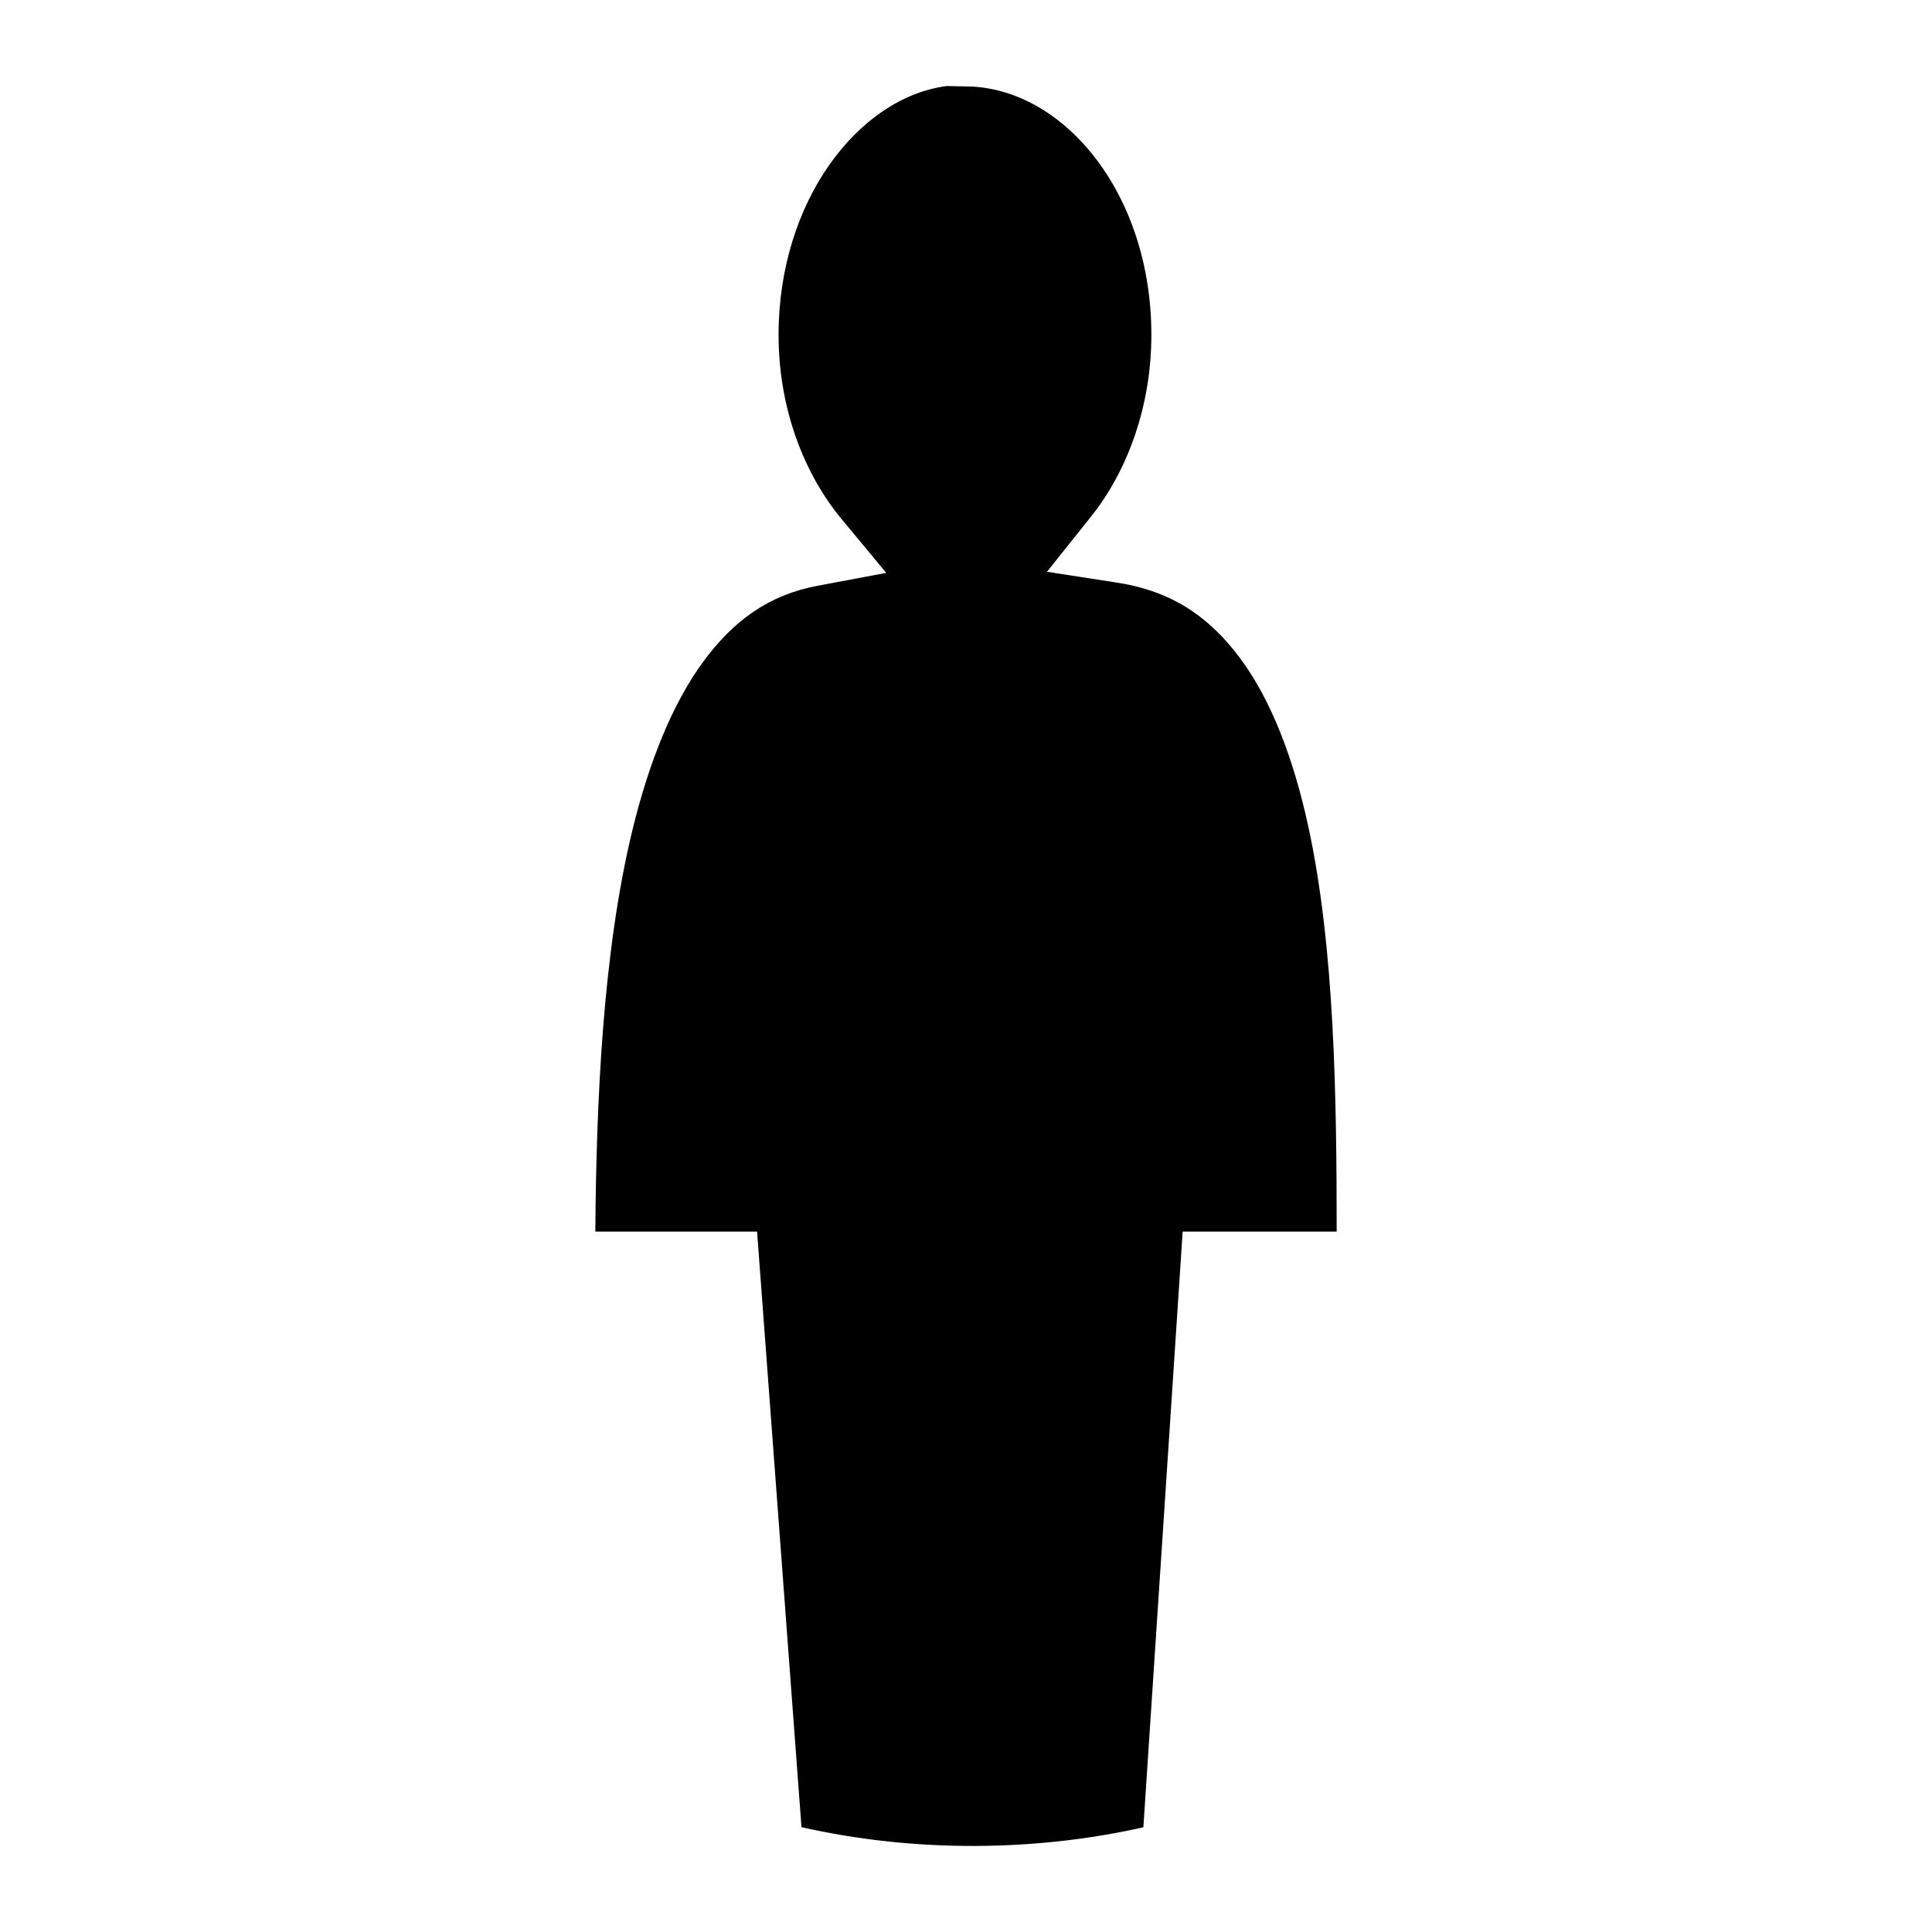
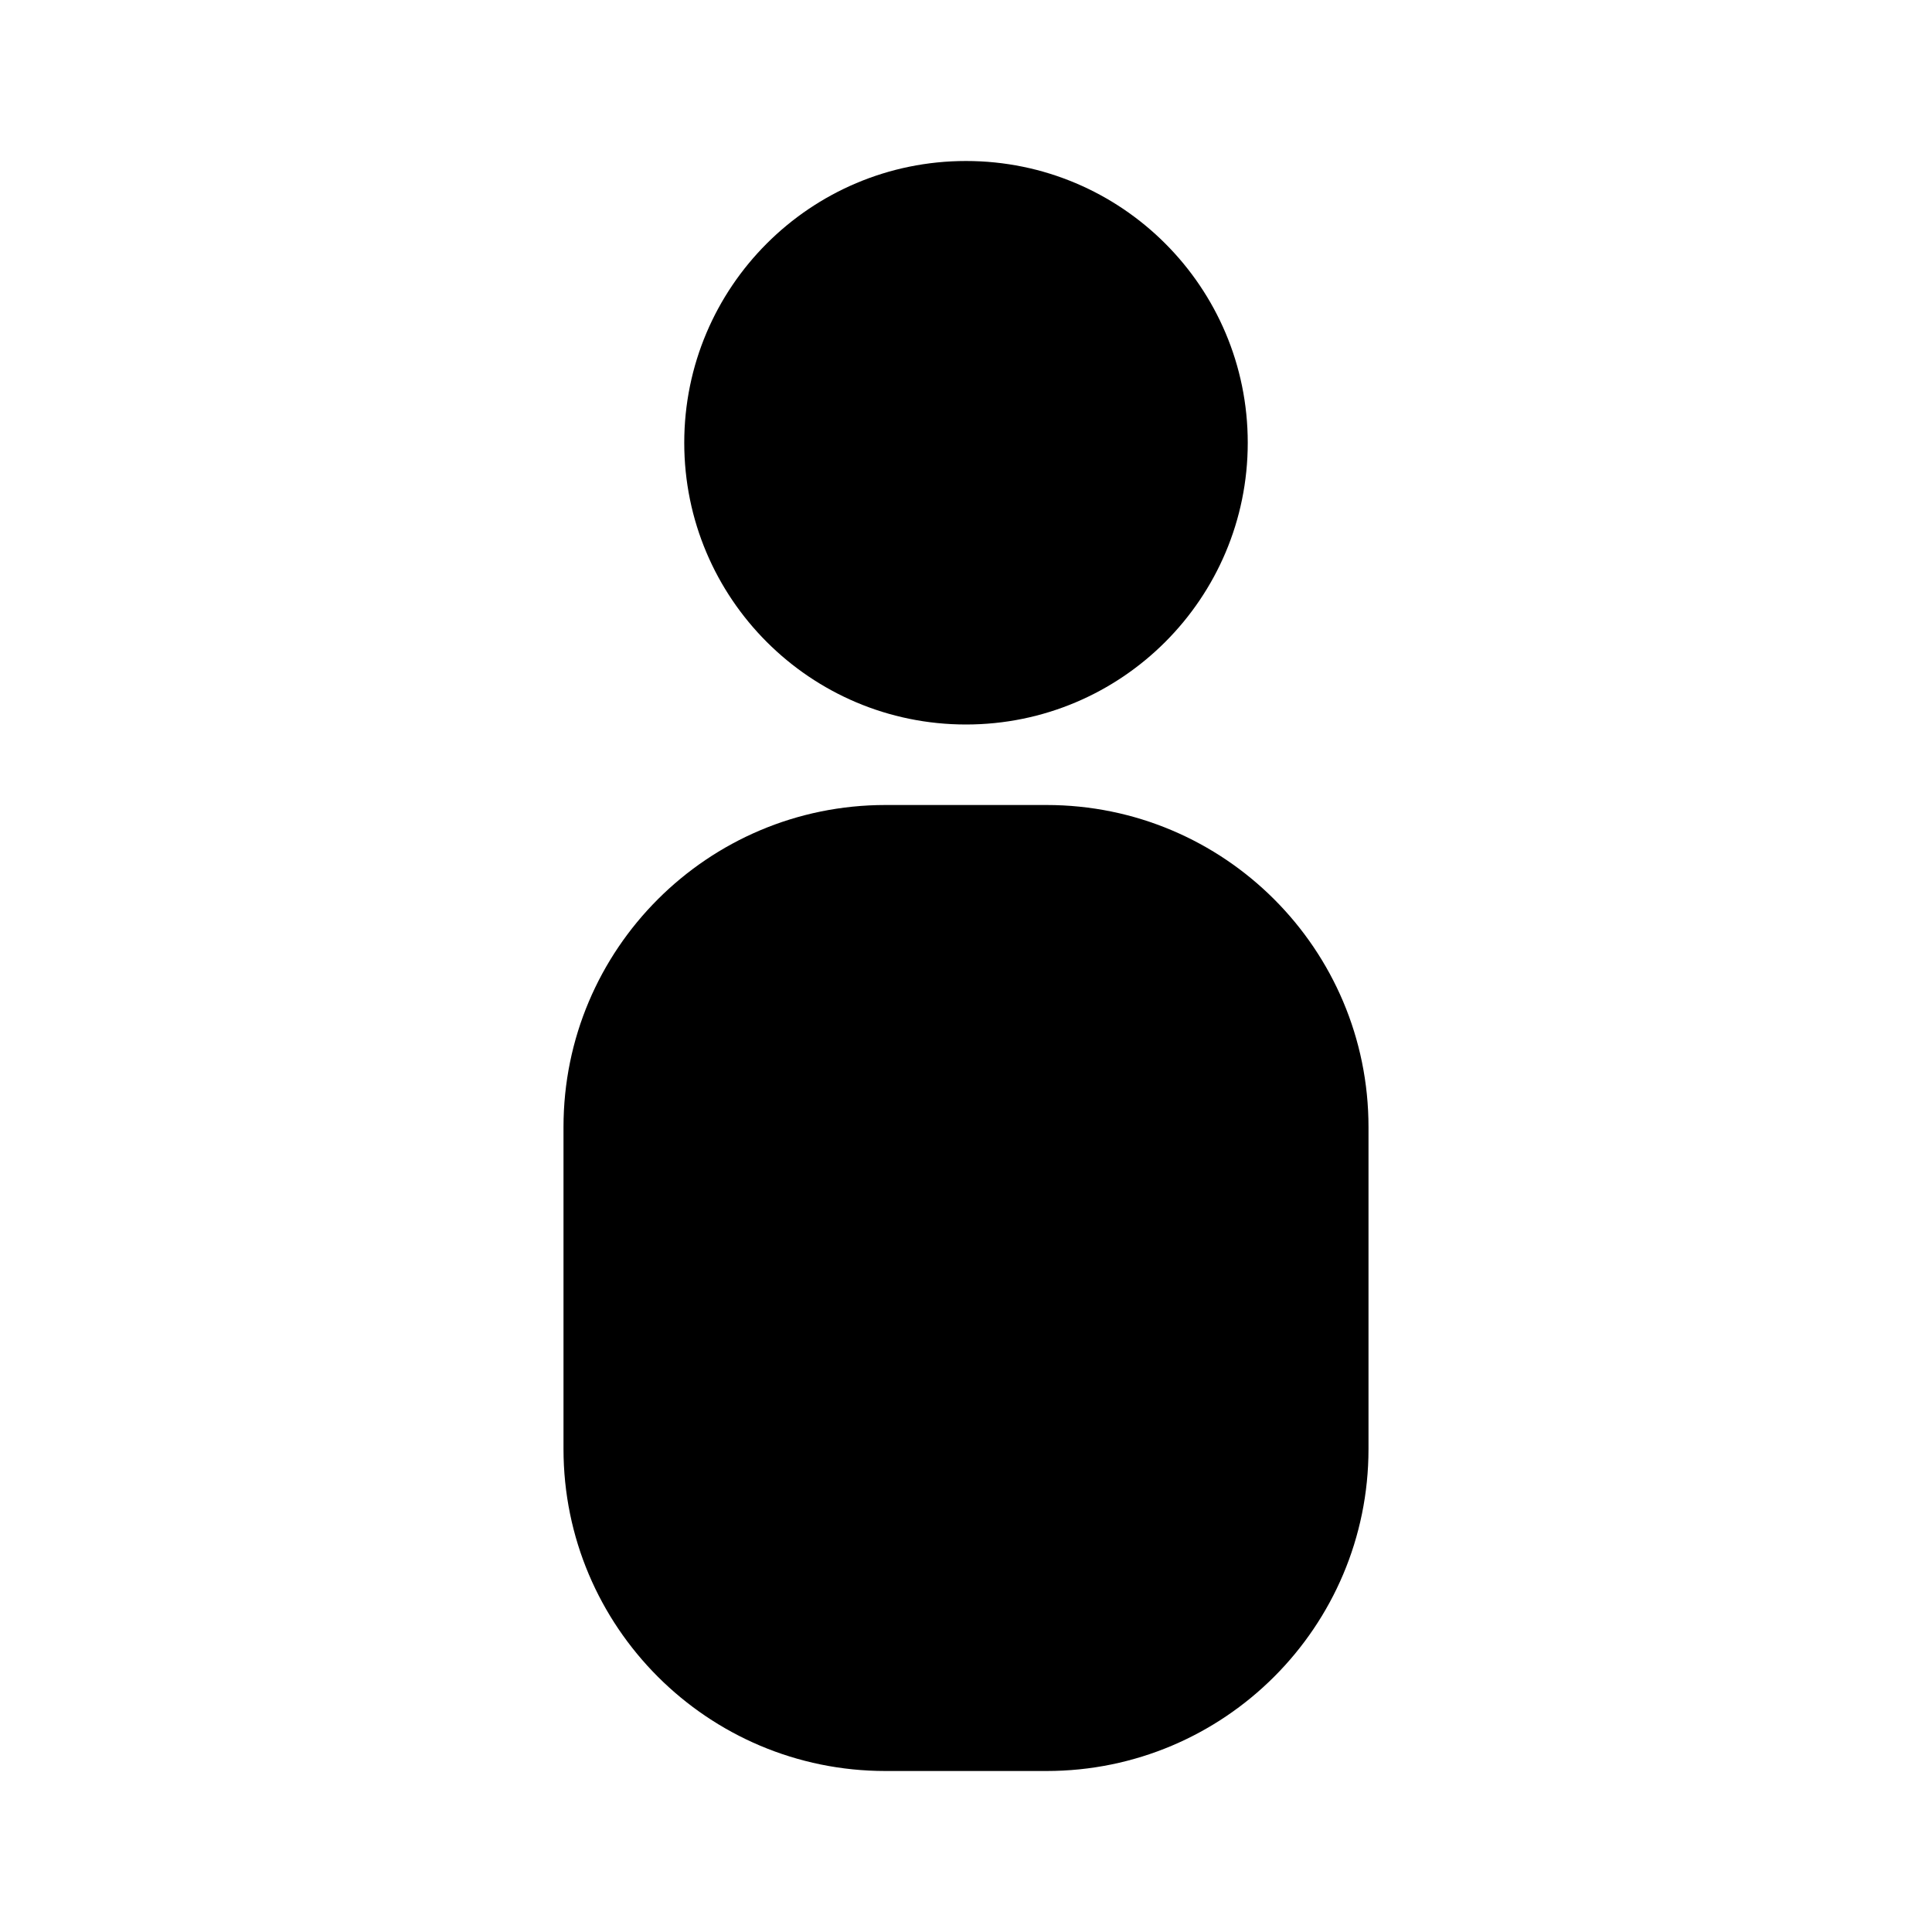
- <svg xmlns="http://www.w3.org/2000/svg" viewBox="0 0 512 512">
-   <path fill="currentColor" d="M250.882 22.802c-23.366 3.035-44.553 30.444-44.553 65.935c0 19.558 6.771 36.856 16.695 48.815l11.84 14.263l-18.217 3.424c-12.9 2.425-22.358 9.24-30.443 20.336c-8.085 11.097-14.266 26.558-18.598 44.375c-7.843 32.28-9.568 71.693-9.842 106.436h42.868l11.771 157.836c29.894 6.748 61.811 6.51 90.602.025l10.414-157.86h40.816c-.027-35.169-.477-75.126-7.584-107.65c-3.918-17.934-9.858-33.372-18.04-44.343c-8.185-10.97-18.08-17.745-32.563-19.989l-18.592-2.88l11.736-14.704c9.495-11.897 15.932-28.997 15.932-48.082c0-37.838-23.655-65.844-49.399-65.844z" />
+ <svg xmlns="http://www.w3.org/2000/svg" viewBox="0 0 48 48" fill="currentColor">
+   <circle cx="24" cy="11" r="7" />
+   <rect x="14" y="20" width="20" height="24" rx="8" />
</svg>
